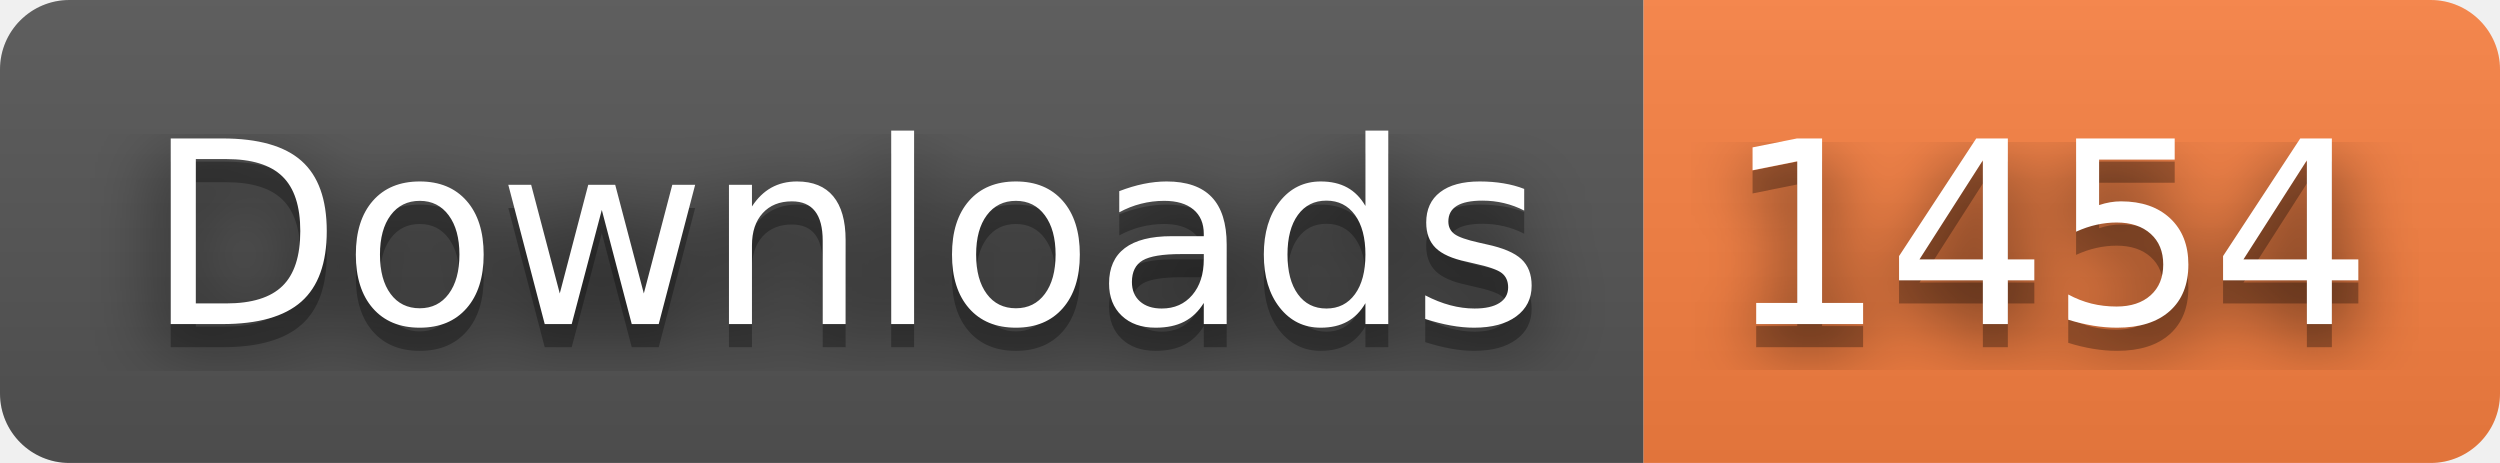
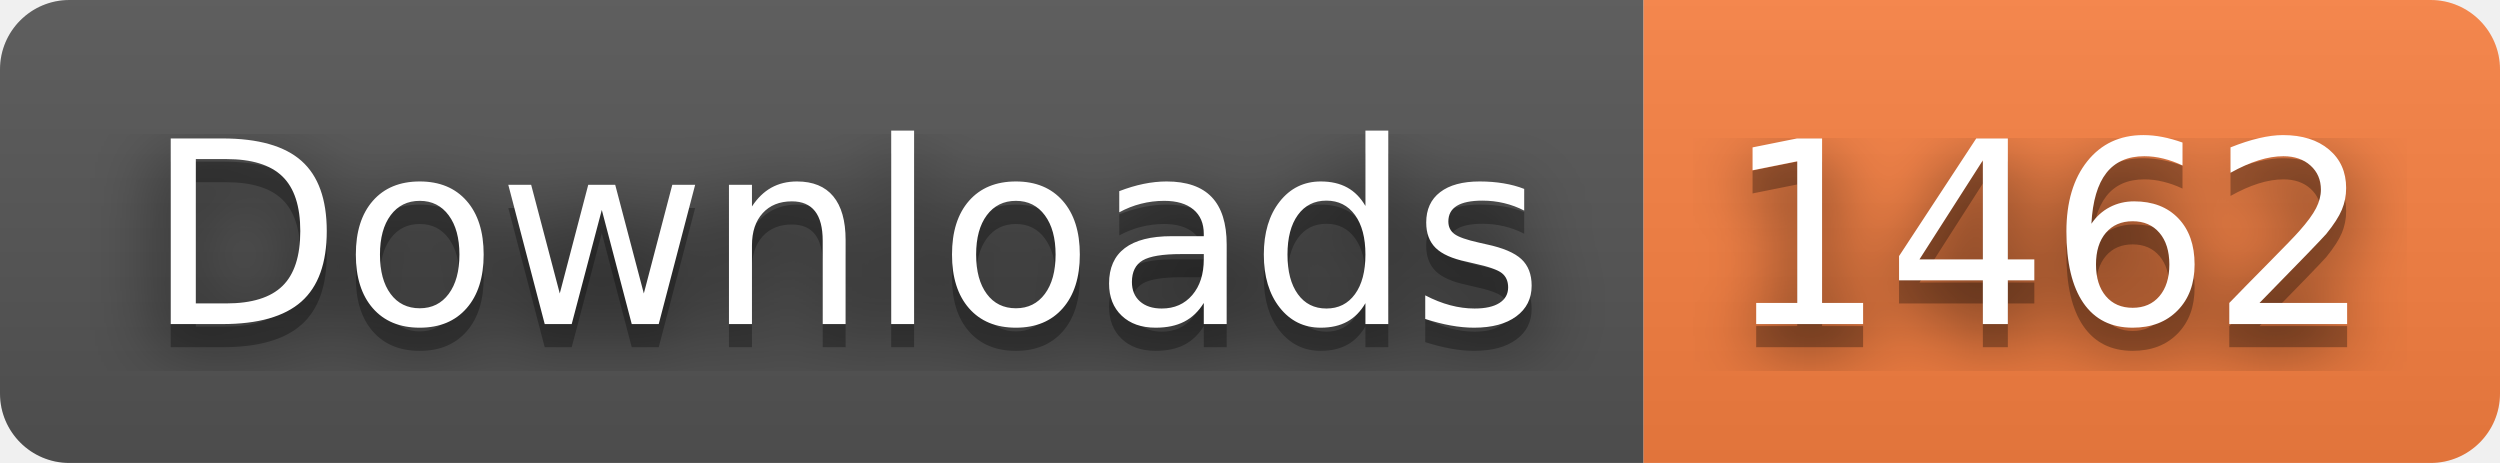
- <svg xmlns="http://www.w3.org/2000/svg" width="108" height="20" role="img" aria-label="Downloads: 1454">
+ <svg xmlns="http://www.w3.org/2000/svg" width="108" height="20" role="img" aria-label="Downloads: 1462">
  <filter id="blur">
    <feGaussianBlur stdDeviation="16" />
  </filter>
  <linearGradient id="s" x2="0" y2="100%">
    <stop offset="0" stop-color="#bbb" stop-opacity=".1" />
    <stop offset="1" stop-opacity=".1" />
  </linearGradient>
  <clipPath id="r">
    <rect width="108" height="20" rx="3" />
  </clipPath>
  <g clip-path="url(#r)">
    <rect width="71" height="20" fill="#555" />
    <rect x="71" width="37" height="20" fill="#fa8142" />
    <rect width="108" height="20" fill="url(#s)" />
  </g>
  <g fill="#fff" text-anchor="middle" font-family="Verdana,Geneva,DejaVu Sans,sans-serif" text-rendering="geometricPrecision" font-size="110">
    <g transform="scale(.1)">
      <g aria-hidden="true" fill="#010101">
        <text x="365" y="150" fill-opacity=".8" filter="url(#blur)" textLength="610">Downloads</text>
        <text x="365" y="150" fill-opacity=".3" textLength="610">Downloads</text>
      </g>
      <text x="365" y="140" textLength="610">Downloads</text>
    </g>
    <g transform="scale(.1)">
      <g aria-hidden="true" fill="#010101">
-         <text x="885" y="150" fill-opacity=".8" filter="url(#blur)" textLength="270">1454</text>
-         <text x="885" y="150" fill-opacity=".3" textLength="270">1454</text>
+         <text x="885" y="150" fill-opacity=".8" filter="url(#blur)" textLength="270">1462</text>
+         <text x="885" y="150" fill-opacity=".3" textLength="270">1462</text>
      </g>
-       <text x="885" y="140" textLength="270">1454</text>
+       <text x="885" y="140" textLength="270">1462</text>
    </g>
  </g>
</svg>
